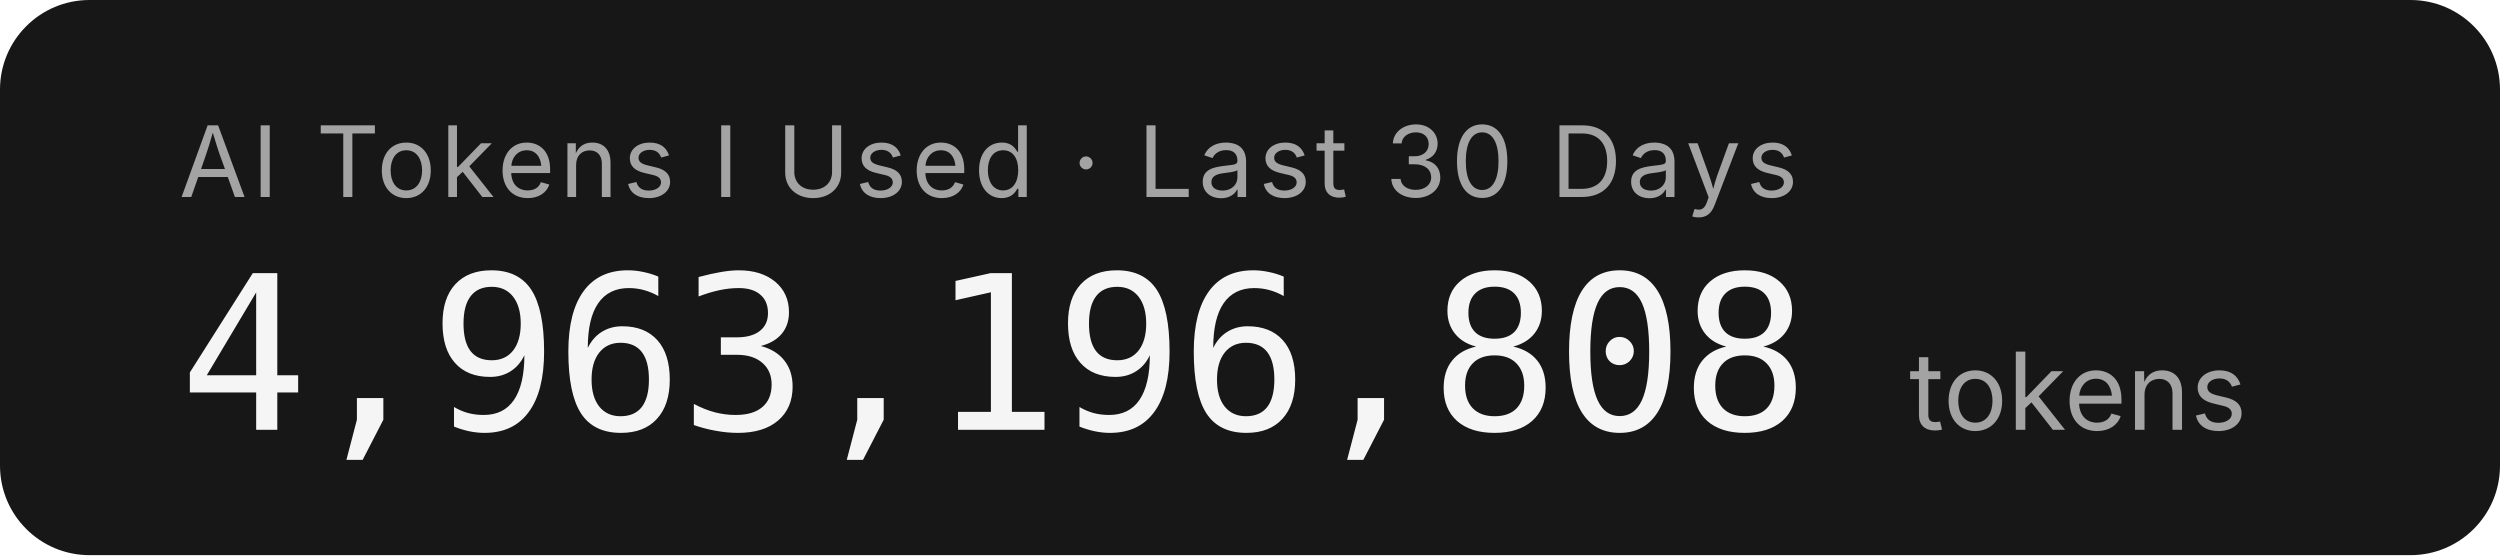
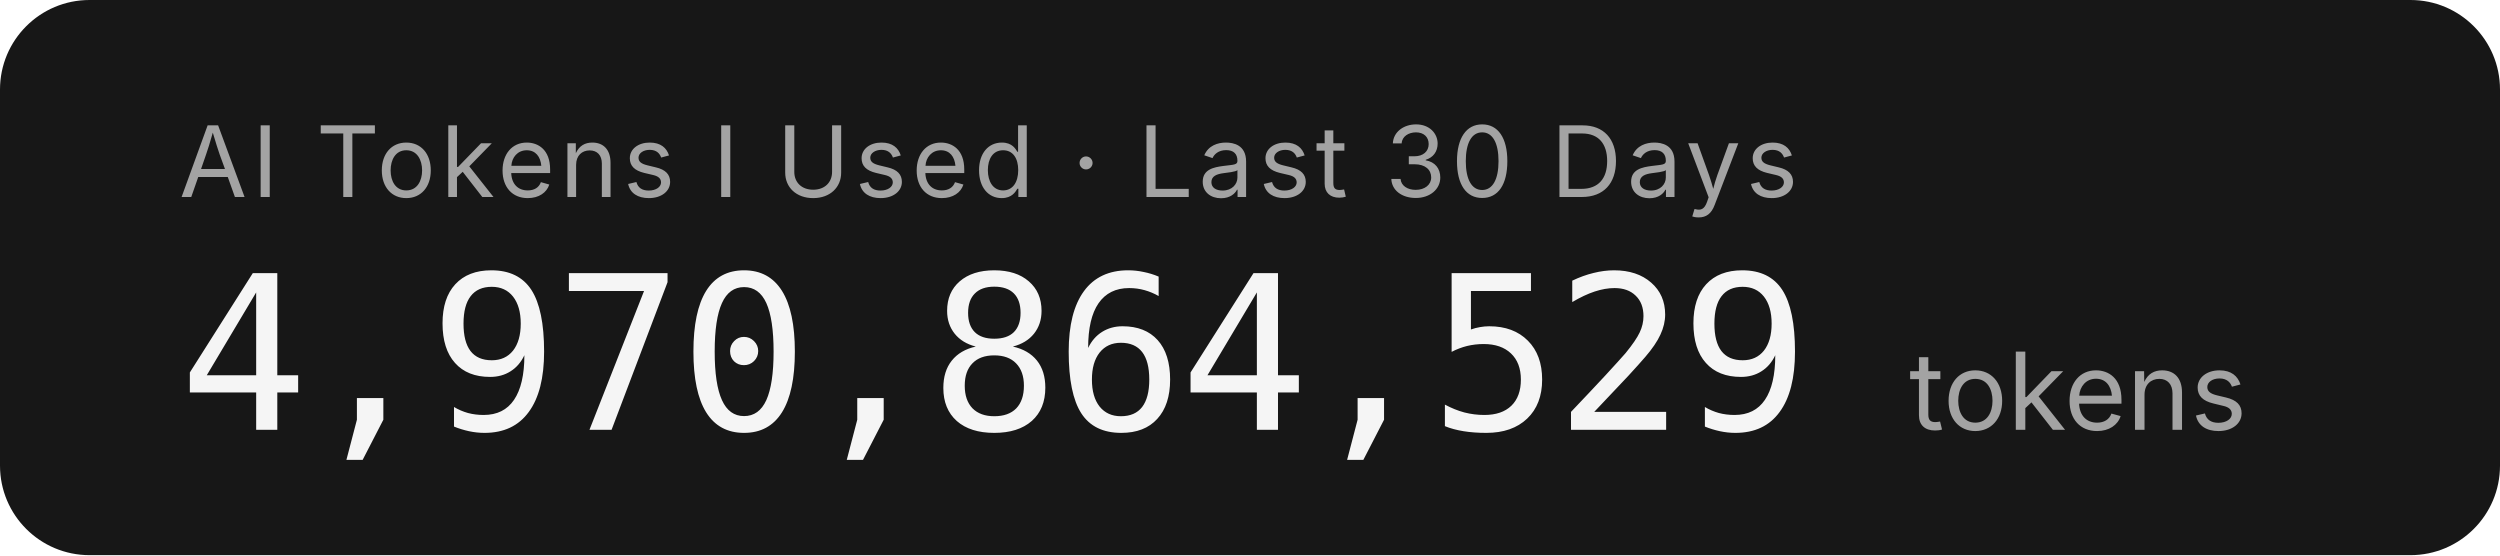
- <svg xmlns="http://www.w3.org/2000/svg" width="279.2" height="62" role="img" aria-label="AI Tokens I Used · Last 30 Days: 4,963,196,808 tokens">
+ <svg xmlns="http://www.w3.org/2000/svg" width="279.2" height="62" role="img" aria-label="AI Tokens I Used · Last 30 Days: 4,970,864,529 tokens">
  <rect width="279.2" height="62" rx="10" fill="#171717" />
  <g font-family="'Inter','SF Pro Display',-apple-system,'Segoe UI',sans-serif">
    <text x="20" y="22" fill="#a3a3a3" font-size="11" letter-spacing="0.05em">AI Tokens I Used · Last 30 Days</text>
-     <text x="20" y="48" fill="#f5f5f5" font-size="24" font-weight="300" font-family="'SF Mono','Cascadia Code','Consolas',monospace" letter-spacing="-0.02em">4,963,196,808</text>
+     <text x="20" y="48" fill="#f5f5f5" font-size="24" font-weight="300" font-family="'SF Mono','Cascadia Code','Consolas',monospace" letter-spacing="-0.02em">4,970,864,529</text>
    <text x="213.2" y="48" fill="#a3a3a3" font-size="12">tokens</text>
  </g>
</svg>
